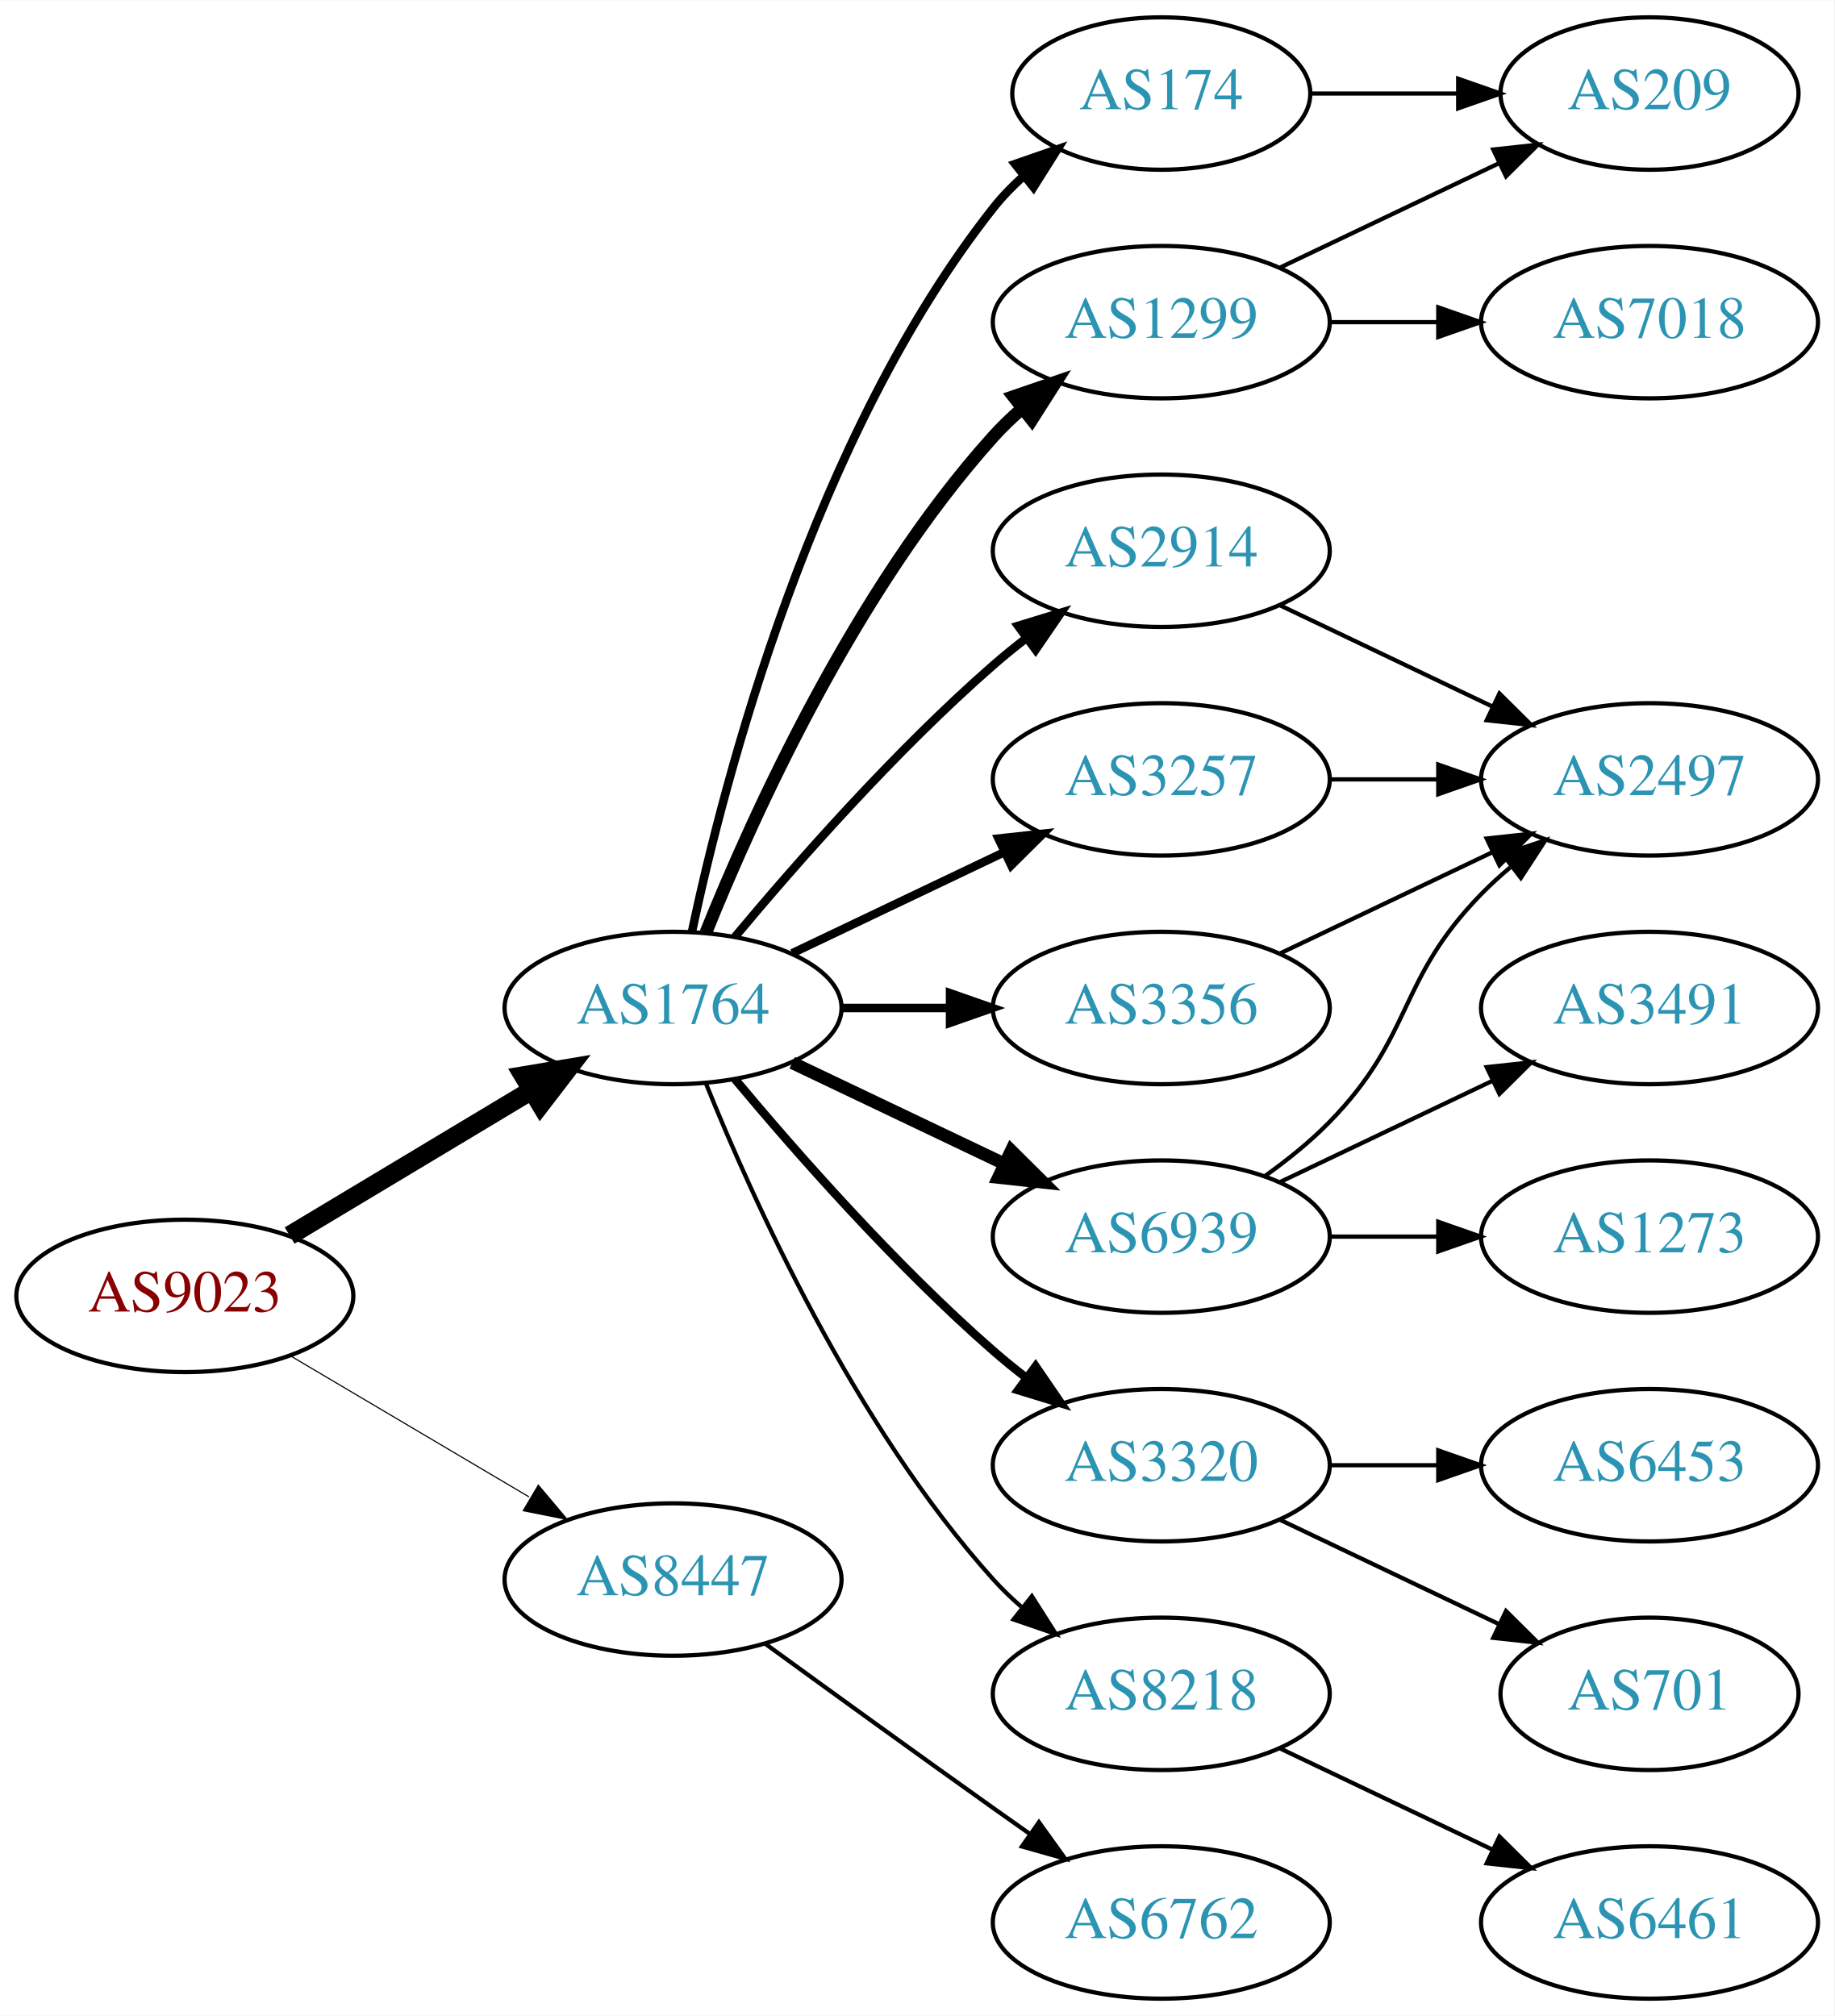
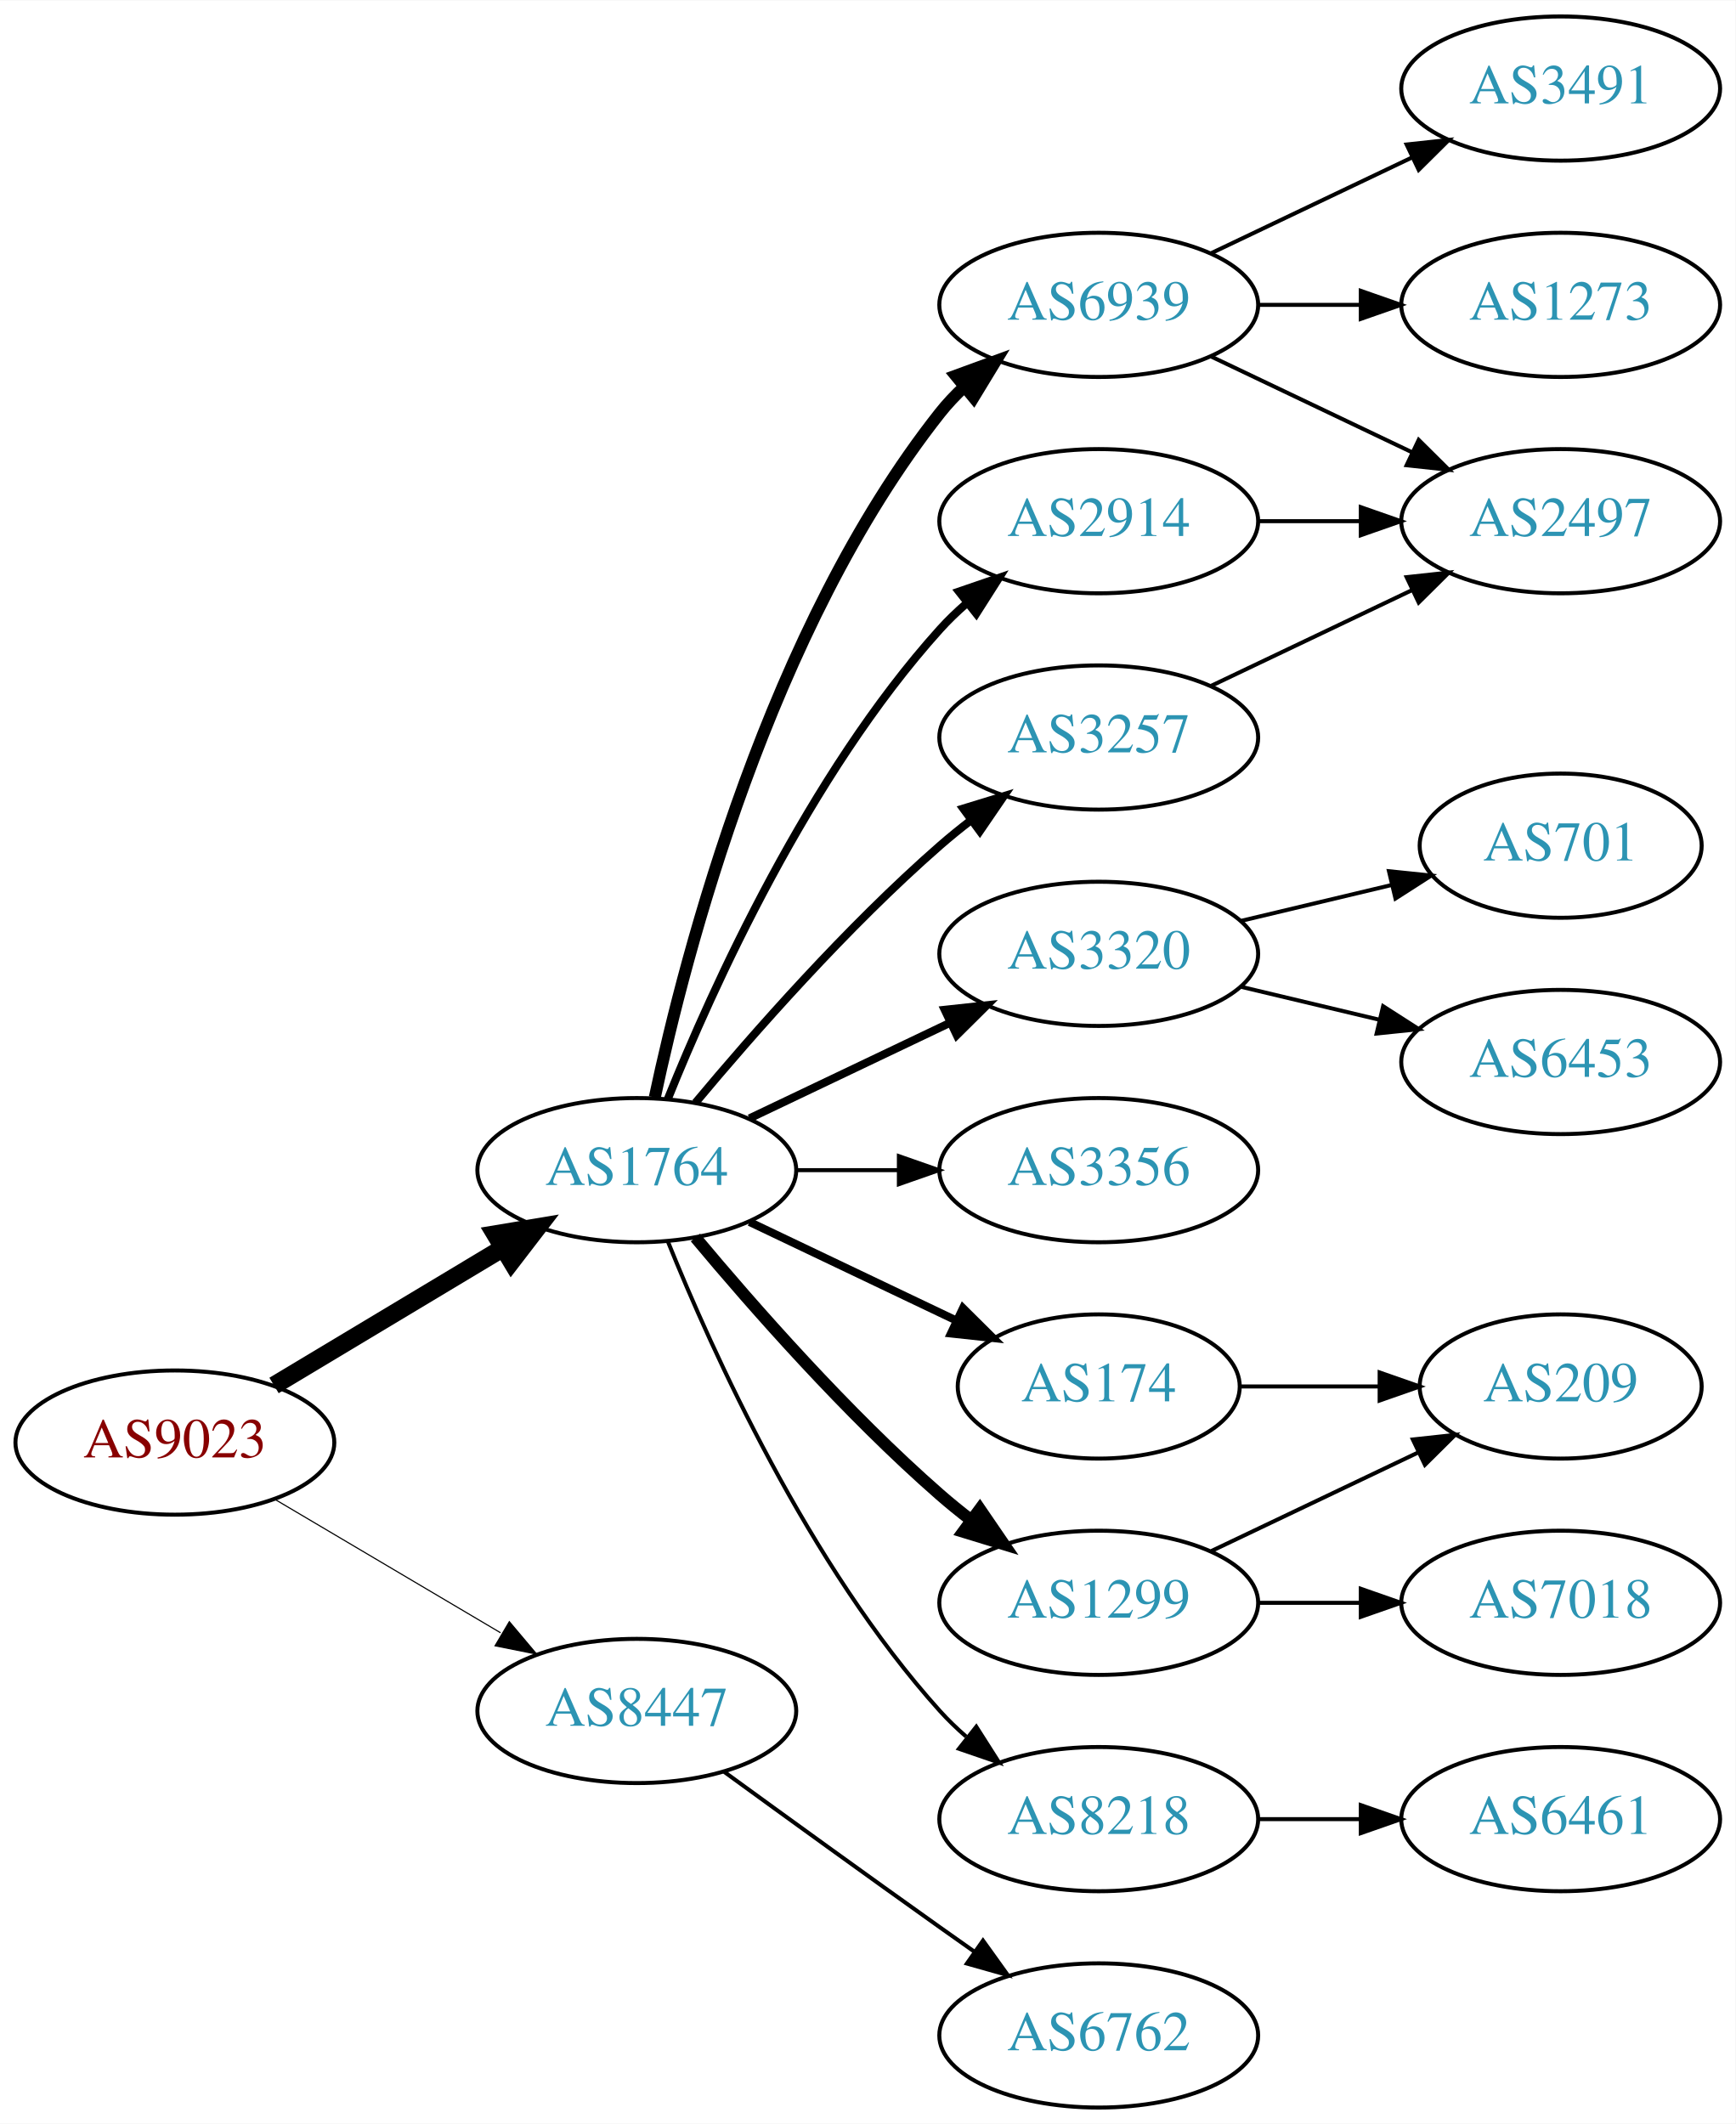
- <svg xmlns="http://www.w3.org/2000/svg" xmlns:xlink="http://www.w3.org/1999/xlink" width="433pt" height="476pt" viewBox="0.00 0.00 433.17 476.00">
-   <g id="graph0" class="graph" transform="scale(1 1) rotate(0) translate(4 472)">
-     <polygon fill="white" stroke="none" points="-4,4 -4,-472 429.172,-472 429.172,4 -4,4" />
+ <svg xmlns="http://www.w3.org/2000/svg" xmlns:xlink="http://www.w3.org/1999/xlink" width="433pt" height="530pt" viewBox="0.00 0.00 433.17 530.00">
+   <g id="graph0" class="graph" transform="scale(1 1) rotate(0) translate(4 526)">
+     <polygon fill="white" stroke="none" points="-4,4 -4,-526 429.172,-526 429.172,4 -4,4" />
    <g id="node1" class="node">
      <g id="a_node1">
        <a xlink:href="/asn/9023" xlink:title="AS9023 ~ Oesterreichische Lotterien GmbH [AT]">
          <ellipse fill="#ffffff" stroke="black" cx="39.647" cy="-166" rx="39.794" ry="18" />
          <text text-anchor="middle" x="39.647" y="-162.3" font-family="Times,serif" font-size="14.00" fill="#880000">AS9023</text>
        </a>
      </g>
    </g>
    <g id="node2" class="node">
      <g id="a_node2">
        <a xlink:href="/asn/1764" xlink:title="AS1764 ~ NEXTLAYER-AS [AT]">
          <ellipse fill="#ffffff" stroke="black" cx="154.939" cy="-234" rx="39.794" ry="18" />
          <text text-anchor="middle" x="154.939" y="-230.3" font-family="Times,serif" font-size="14.00" fill="#2c94b3">AS1764</text>
        </a>
      </g>
    </g>
    <g id="edge1" class="edge">
      <path fill="none" stroke="black" stroke-width="4.5" d="M64.396,-180.255C81.013,-190.229 103.409,-203.671 121.646,-214.617" />
      <polygon fill="black" stroke="black" stroke-width="4.5" points="119.62,-217.993 130.221,-219.764 123.673,-211.241 119.62,-217.993" />
    </g>
    <g id="node3" class="node">
      <g id="a_node3">
        <a xlink:href="/asn/8447" xlink:title="AS8447 ~ A1 Telekom Austria AG [AT]">
          <ellipse fill="#ffffff" stroke="black" cx="154.939" cy="-99" rx="39.794" ry="18" />
          <text text-anchor="middle" x="154.939" y="-95.3" font-family="Times,serif" font-size="14.00" fill="#2c94b3">AS8447</text>
        </a>
      </g>
    </g>
    <g id="edge2" class="edge">
-       <path fill="none" stroke="black" stroke-width="0.265" d="M64.673,-151.791C81.045,-142.109 102.933,-129.165 120.936,-118.518" />
-       <polygon fill="black" stroke="black" stroke-width="0.265" points="123.122,-121.292 129.948,-113.188 119.558,-115.266 123.122,-121.292" />
+       <path fill="none" stroke="black" stroke-width="0.281" d="M64.673,-151.791C81.045,-142.109 102.933,-129.165 120.936,-118.518" />
+       <polygon fill="black" stroke="black" stroke-width="0.281" points="123.122,-121.292 129.948,-113.188 119.558,-115.266 123.122,-121.292" />
    </g>
    <g id="node4" class="node">
      <g id="a_node4">
-         <a xlink:href="/asn/174" xlink:title="AS174 ~ Cogent Communications [US]">
-           <ellipse fill="#ffffff" stroke="black" cx="270.232" cy="-450" rx="35.194" ry="18" />
-           <text text-anchor="middle" x="270.232" y="-446.3" font-family="Times,serif" font-size="14.00" fill="#2c94b3">AS174</text>
+         <a xlink:href="/asn/6939" xlink:title="AS6939 ~ Hurricane Electric LLC [US]">
+           <ellipse fill="#ffffff" stroke="black" cx="270.232" cy="-450" rx="39.794" ry="18" />
+           <text text-anchor="middle" x="270.232" y="-446.3" font-family="Times,serif" font-size="14.00" fill="#2c94b3">AS6939</text>
        </a>
      </g>
    </g>
    <g id="edge3" class="edge">
-       <path fill="none" stroke="black" stroke-width="2" d="M159.43,-252.16C167.061,-288.03 188.052,-369.155 230.586,-423 232.666,-425.633 235.071,-428.116 237.644,-430.428" />
-       <polygon fill="black" stroke="black" stroke-width="2" points="235.7,-433.354 245.707,-436.835 240.055,-427.873 235.7,-433.354" />
+       <path fill="none" stroke="black" stroke-width="3" d="M159.43,-252.16C167.061,-288.03 188.052,-369.155 230.586,-423 232.393,-425.288 234.446,-427.462 236.641,-429.51" />
+       <polygon fill="black" stroke="black" stroke-width="3" points="234.552,-432.323 244.501,-435.966 238.995,-426.914 234.552,-432.323" />
    </g>
    <g id="node5" class="node">
      <g id="a_node5">
-         <a xlink:href="/asn/2914" xlink:title="AS2914 ~ NTT America, Inc. [US]">
-           <ellipse fill="#ffffff" stroke="black" cx="270.232" cy="-342" rx="39.794" ry="18" />
-           <text text-anchor="middle" x="270.232" y="-338.3" font-family="Times,serif" font-size="14.00" fill="#2c94b3">AS2914</text>
+         <a xlink:href="/asn/3320" xlink:title="AS3320 ~ DTAG [DE]">
+           <ellipse fill="#ffffff" stroke="black" cx="270.232" cy="-288" rx="39.794" ry="18" />
+           <text text-anchor="middle" x="270.232" y="-284.3" font-family="Times,serif" font-size="14.00" fill="#2c94b3">AS3320</text>
        </a>
      </g>
    </g>
    <g id="edge4" class="edge">
-       <path fill="none" stroke="black" stroke-width="2" d="M169.569,-250.817C183.852,-267.929 207.398,-294.745 230.586,-315 233.052,-317.154 235.69,-319.294 238.388,-321.372" />
-       <polygon fill="black" stroke="black" stroke-width="2" points="236.413,-324.264 246.542,-327.37 240.561,-318.625 236.413,-324.264" />
+       <path fill="none" stroke="black" stroke-width="2" d="M183.076,-246.934C198.07,-254.081 216.891,-263.052 233.114,-270.785" />
+       <polygon fill="black" stroke="black" stroke-width="2" points="231.784,-274.028 242.317,-275.171 234.796,-267.709 231.784,-274.028" />
    </g>
    <g id="node6" class="node">
      <g id="a_node6">
-         <a xlink:href="/asn/6939" xlink:title="AS6939 ~ Hurricane Electric LLC [US]">
-           <ellipse fill="#ffffff" stroke="black" cx="270.232" cy="-180" rx="39.794" ry="18" />
-           <text text-anchor="middle" x="270.232" y="-176.3" font-family="Times,serif" font-size="14.00" fill="#2c94b3">AS6939</text>
+         <a xlink:href="/asn/3356" xlink:title="AS3356 ~ Level 3 Parent, LLC [US]">
+           <ellipse fill="#ffffff" stroke="black" cx="270.232" cy="-234" rx="39.794" ry="18" />
+           <text text-anchor="middle" x="270.232" y="-230.3" font-family="Times,serif" font-size="14.00" fill="#2c94b3">AS3356</text>
        </a>
      </g>
    </g>
    <g id="edge5" class="edge">
-       <path fill="none" stroke="black" stroke-width="3" d="M183.076,-221.066C198.07,-213.919 216.891,-204.948 233.114,-197.215" />
-       <polygon fill="black" stroke="black" stroke-width="3" points="234.796,-200.291 242.317,-192.829 231.784,-193.972 234.796,-200.291" />
+       <path fill="none" stroke="black" d="M194.612,-234C202.815,-234 211.579,-234 220.111,-234" />
+       <polygon fill="black" stroke="black" points="220.35,-237.5 230.35,-234 220.35,-230.5 220.35,-237.5" />
    </g>
    <g id="node7" class="node">
      <g id="a_node7">
-         <a xlink:href="/asn/1299" xlink:title="AS1299 ~ Telia Carrier [EU]">
-           <ellipse fill="#ffffff" stroke="black" cx="270.232" cy="-396" rx="39.794" ry="18" />
-           <text text-anchor="middle" x="270.232" y="-392.3" font-family="Times,serif" font-size="14.00" fill="#2c94b3">AS1299</text>
+         <a xlink:href="/asn/174" xlink:title="AS174 ~ Cogent Communications [US]">
+           <ellipse fill="#ffffff" stroke="black" cx="270.232" cy="-180" rx="35.194" ry="18" />
+           <text text-anchor="middle" x="270.232" y="-176.3" font-family="Times,serif" font-size="14.00" fill="#2c94b3">AS174</text>
        </a>
      </g>
    </g>
    <g id="edge6" class="edge">
-       <path fill="none" stroke="black" stroke-width="3" d="M162.687,-251.787C173.738,-279.243 197.791,-332.578 230.586,-369 232.588,-371.224 234.807,-373.363 237.14,-375.397" />
-       <polygon fill="black" stroke="black" stroke-width="3" points="235.338,-378.433 245.359,-381.873 239.67,-372.935 235.338,-378.433" />
+       <path fill="none" stroke="black" stroke-width="2" d="M183.076,-221.066C198.508,-213.71 217.993,-204.423 234.528,-196.541" />
+       <polygon fill="black" stroke="black" stroke-width="2" points="236.349,-199.551 243.87,-192.089 233.337,-193.232 236.349,-199.551" />
    </g>
    <g id="node8" class="node">
      <g id="a_node8">
-         <a xlink:href="/asn/3257" xlink:title="AS3257 ~ GTT [DE]">
-           <ellipse fill="#ffffff" stroke="black" cx="270.232" cy="-288" rx="39.794" ry="18" />
-           <text text-anchor="middle" x="270.232" y="-284.3" font-family="Times,serif" font-size="14.00" fill="#2c94b3">AS3257</text>
+         <a xlink:href="/asn/1299" xlink:title="AS1299 ~ Telia Carrier [EU]">
+           <ellipse fill="#ffffff" stroke="black" cx="270.232" cy="-126" rx="39.794" ry="18" />
+           <text text-anchor="middle" x="270.232" y="-122.3" font-family="Times,serif" font-size="14.00" fill="#2c94b3">AS1299</text>
        </a>
      </g>
    </g>
    <g id="edge7" class="edge">
-       <path fill="none" stroke="black" stroke-width="2" d="M183.076,-246.934C198.07,-254.081 216.891,-263.052 233.114,-270.785" />
-       <polygon fill="black" stroke="black" stroke-width="2" points="231.784,-274.028 242.317,-275.171 234.796,-267.709 231.784,-274.028" />
+       <path fill="none" stroke="black" stroke-width="3" d="M169.569,-217.183C183.852,-200.071 207.398,-173.255 230.586,-153 233.052,-150.846 235.69,-148.706 238.388,-146.628" />
+       <polygon fill="black" stroke="black" stroke-width="3" points="240.561,-149.375 246.542,-140.63 236.413,-143.736 240.561,-149.375" />
    </g>
    <g id="node9" class="node">
      <g id="a_node9">
-         <a xlink:href="/asn/3320" xlink:title="AS3320 ~ DTAG [DE]">
-           <ellipse fill="#ffffff" stroke="black" cx="270.232" cy="-126" rx="39.794" ry="18" />
-           <text text-anchor="middle" x="270.232" y="-122.3" font-family="Times,serif" font-size="14.00" fill="#2c94b3">AS3320</text>
+         <a xlink:href="/asn/2914" xlink:title="AS2914 ~ NTT America, Inc. [US]">
+           <ellipse fill="#ffffff" stroke="black" cx="270.232" cy="-396" rx="39.794" ry="18" />
+           <text text-anchor="middle" x="270.232" y="-392.3" font-family="Times,serif" font-size="14.00" fill="#2c94b3">AS2914</text>
        </a>
      </g>
    </g>
    <g id="edge8" class="edge">
-       <path fill="none" stroke="black" stroke-width="2" d="M169.569,-217.183C183.852,-200.071 207.398,-173.255 230.586,-153 233.052,-150.846 235.69,-148.706 238.388,-146.628" />
-       <polygon fill="black" stroke="black" stroke-width="2" points="240.561,-149.375 246.542,-140.63 236.413,-143.736 240.561,-149.375" />
+       <path fill="none" stroke="black" stroke-width="2" d="M162.687,-251.787C173.738,-279.243 197.791,-332.578 230.586,-369 232.588,-371.224 234.807,-373.363 237.14,-375.397" />
+       <polygon fill="black" stroke="black" stroke-width="2" points="235.338,-378.433 245.359,-381.873 239.67,-372.935 235.338,-378.433" />
    </g>
    <g id="node10" class="node">
      <g id="a_node10">
        <a xlink:href="/asn/8218" xlink:title="AS8218 ~ legacy Neotelecoms [FR]">
          <ellipse fill="#ffffff" stroke="black" cx="270.232" cy="-72" rx="39.794" ry="18" />
          <text text-anchor="middle" x="270.232" y="-68.3" font-family="Times,serif" font-size="14.00" fill="#2c94b3">AS8218</text>
        </a>
      </g>
    </g>
    <g id="edge9" class="edge">
      <path fill="none" stroke="black" d="M162.687,-216.213C173.738,-188.757 197.791,-135.422 230.586,-99 232.588,-96.776 234.807,-94.637 237.14,-92.603" />
      <polygon fill="black" stroke="black" points="239.67,-95.065 245.359,-86.127 235.338,-89.567 239.67,-95.065" />
    </g>
    <g id="node11" class="node">
      <g id="a_node11">
-         <a xlink:href="/asn/3356" xlink:title="AS3356 ~ Level 3 Parent, LLC [US]">
-           <ellipse fill="#ffffff" stroke="black" cx="270.232" cy="-234" rx="39.794" ry="18" />
-           <text text-anchor="middle" x="270.232" y="-230.3" font-family="Times,serif" font-size="14.00" fill="#2c94b3">AS3356</text>
+         <a xlink:href="/asn/3257" xlink:title="AS3257 ~ GTT [DE]">
+           <ellipse fill="#ffffff" stroke="black" cx="270.232" cy="-342" rx="39.794" ry="18" />
+           <text text-anchor="middle" x="270.232" y="-338.3" font-family="Times,serif" font-size="14.00" fill="#2c94b3">AS3257</text>
        </a>
      </g>
    </g>
    <g id="edge10" class="edge">
-       <path fill="none" stroke="black" stroke-width="2" d="M194.612,-234C202.815,-234 211.579,-234 220.111,-234" />
-       <polygon fill="black" stroke="black" stroke-width="2" points="220.35,-237.5 230.35,-234 220.35,-230.5 220.35,-237.5" />
+       <path fill="none" stroke="black" stroke-width="2" d="M169.569,-250.817C183.852,-267.929 207.398,-294.745 230.586,-315 233.052,-317.154 235.69,-319.294 238.388,-321.372" />
+       <polygon fill="black" stroke="black" stroke-width="2" points="236.413,-324.264 246.542,-327.37 240.561,-318.625 236.413,-324.264" />
    </g>
    <g id="node20" class="node">
      <g id="a_node20">
        <a xlink:href="/asn/6762" xlink:title="AS6762 ~ TELECOM ITALIA SPARKLE S.p.A. [IT]">
          <ellipse fill="#ffffff" stroke="black" cx="270.232" cy="-18" rx="39.794" ry="18" />
          <text text-anchor="middle" x="270.232" y="-14.3" font-family="Times,serif" font-size="14.00" fill="#2c94b3">AS6762</text>
        </a>
      </g>
    </g>
-     <g id="edge23" class="edge">
+     <g id="edge22" class="edge">
      <path fill="none" stroke="black" d="M176.788,-83.778C191.722,-72.909 212.335,-57.975 230.586,-45 233.406,-42.995 236.349,-40.915 239.297,-38.841" />
      <polygon fill="black" stroke="black" points="241.344,-41.681 247.522,-33.074 237.325,-35.95 241.344,-41.681" />
    </g>
+     <g id="node12" class="node">
+       <g id="a_node12">
+         <a xlink:href="/asn/3491" xlink:title="AS3491 ~ PCCW Global, Inc. [US]">
+           <ellipse fill="#ffffff" stroke="black" cx="385.525" cy="-504" rx="39.794" ry="18" />
+           <text text-anchor="middle" x="385.525" y="-500.3" font-family="Times,serif" font-size="14.00" fill="#2c94b3">AS3491</text>
+         </a>
+       </g>
+     </g>
+     <g id="edge11" class="edge">
+       <path fill="none" stroke="black" d="M298.369,-462.934C313.363,-470.081 332.184,-479.052 348.407,-486.785" />
+       <polygon fill="black" stroke="black" points="347.077,-490.028 357.61,-491.171 350.089,-483.709 347.077,-490.028" />
+     </g>
    <g id="node13" class="node">
      <g id="a_node13">
-         <a xlink:href="/asn/209" xlink:title="AS209 ~ CenturyLink Communications, LLC [US]">
-           <ellipse fill="#ffffff" stroke="black" cx="385.525" cy="-450" rx="35.194" ry="18" />
-           <text text-anchor="middle" x="385.525" y="-446.3" font-family="Times,serif" font-size="14.00" fill="#2c94b3">AS209</text>
+         <a xlink:href="/asn/1273" xlink:title="AS1273 ~ Vodafone Group PLC [EU]">
+           <ellipse fill="#ffffff" stroke="black" cx="385.525" cy="-450" rx="39.794" ry="18" />
+           <text text-anchor="middle" x="385.525" y="-446.3" font-family="Times,serif" font-size="14.00" fill="#2c94b3">AS1273</text>
        </a>
      </g>
    </g>
    <g id="edge12" class="edge">
-       <path fill="none" stroke="black" d="M305.531,-450C316.402,-450 328.579,-450 340.057,-450" />
-       <polygon fill="black" stroke="black" points="340.343,-453.5 350.343,-450 340.343,-446.5 340.343,-453.5" />
-     </g>
-     <g id="node12" class="node">
-       <g id="a_node12">
-         <a xlink:href="/asn/2497" xlink:title="AS2497 ~ Internet Initiative Japan Inc. [JP]">
-           <ellipse fill="#ffffff" stroke="black" cx="385.525" cy="-288" rx="39.794" ry="18" />
-           <text text-anchor="middle" x="385.525" y="-284.3" font-family="Times,serif" font-size="14.00" fill="#2c94b3">AS2497</text>
-         </a>
-       </g>
-     </g>
-     <g id="edge11" class="edge">
-       <path fill="none" stroke="black" d="M298.369,-329.066C313.363,-321.919 332.184,-312.948 348.407,-305.215" />
-       <polygon fill="black" stroke="black" points="350.089,-308.291 357.61,-300.829 347.077,-301.972 350.089,-308.291" />
-     </g>
-     <g id="edge15" class="edge">
-       <path fill="none" stroke="black" d="M294.826,-194.389C300.082,-198.148 305.414,-202.437 309.879,-207 330.051,-227.617 325.706,-240.383 345.879,-261 347.972,-263.139 350.255,-265.218 352.632,-267.21" />
-       <polygon fill="black" stroke="black" points="350.875,-270.275 360.931,-273.611 355.15,-264.732 350.875,-270.275" />
+       <path fill="none" stroke="black" d="M309.905,-450C318.108,-450 326.872,-450 335.404,-450" />
+       <polygon fill="black" stroke="black" points="335.643,-453.5 345.643,-450 335.643,-446.5 335.643,-453.5" />
    </g>
    <g id="node14" class="node">
      <g id="a_node14">
-         <a xlink:href="/asn/3491" xlink:title="AS3491 ~ PCCW Global, Inc. [US]">
-           <ellipse fill="#ffffff" stroke="black" cx="385.525" cy="-234" rx="39.794" ry="18" />
-           <text text-anchor="middle" x="385.525" y="-230.3" font-family="Times,serif" font-size="14.00" fill="#2c94b3">AS3491</text>
+         <a xlink:href="/asn/2497" xlink:title="AS2497 ~ Internet Initiative Japan Inc. [JP]">
+           <ellipse fill="#ffffff" stroke="black" cx="385.525" cy="-396" rx="39.794" ry="18" />
+           <text text-anchor="middle" x="385.525" y="-392.3" font-family="Times,serif" font-size="14.00" fill="#2c94b3">AS2497</text>
        </a>
      </g>
    </g>
    <g id="edge13" class="edge">
-       <path fill="none" stroke="black" d="M298.369,-192.934C313.363,-200.081 332.184,-209.052 348.407,-216.785" />
-       <polygon fill="black" stroke="black" points="347.077,-220.028 357.61,-221.171 350.089,-213.709 347.077,-220.028" />
+       <path fill="none" stroke="black" d="M298.369,-437.066C313.363,-429.919 332.184,-420.948 348.407,-413.215" />
+       <polygon fill="black" stroke="black" points="350.089,-416.291 357.61,-408.829 347.077,-409.972 350.089,-416.291" />
    </g>
    <g id="node15" class="node">
      <g id="a_node15">
-         <a xlink:href="/asn/1273" xlink:title="AS1273 ~ Vodafone Group PLC [EU]">
-           <ellipse fill="#ffffff" stroke="black" cx="385.525" cy="-180" rx="39.794" ry="18" />
-           <text text-anchor="middle" x="385.525" y="-176.3" font-family="Times,serif" font-size="14.00" fill="#2c94b3">AS1273</text>
+         <a xlink:href="/asn/701" xlink:title="AS701 ~ UUNET [US]">
+           <ellipse fill="#ffffff" stroke="black" cx="385.525" cy="-315" rx="35.194" ry="18" />
+           <text text-anchor="middle" x="385.525" y="-311.3" font-family="Times,serif" font-size="14.00" fill="#2c94b3">AS701</text>
        </a>
      </g>
    </g>
    <g id="edge14" class="edge">
-       <path fill="none" stroke="black" d="M309.905,-180C318.108,-180 326.872,-180 335.404,-180" />
-       <polygon fill="black" stroke="black" points="335.643,-183.5 345.643,-180 335.643,-176.5 335.643,-183.5" />
-     </g>
-     <g id="edge16" class="edge">
-       <path fill="none" stroke="black" d="M298.369,-408.934C313.801,-416.29 333.286,-425.577 349.821,-433.459" />
-       <polygon fill="black" stroke="black" points="348.63,-436.768 359.163,-437.911 351.642,-430.449 348.63,-436.768" />
+       <path fill="none" stroke="black" d="M305.84,-296.248C317.634,-299.058 330.939,-302.229 343.206,-305.153" />
+       <polygon fill="black" stroke="black" points="342.672,-308.624 353.211,-307.537 344.295,-301.814 342.672,-308.624" />
    </g>
    <g id="node16" class="node">
      <g id="a_node16">
+         <a xlink:href="/asn/6453" xlink:title="AS6453 ~ TATA COMMUNICATIONS (AMERICA) INC [US]">
+           <ellipse fill="#ffffff" stroke="black" cx="385.525" cy="-261" rx="39.794" ry="18" />
+           <text text-anchor="middle" x="385.525" y="-257.3" font-family="Times,serif" font-size="14.00" fill="#2c94b3">AS6453</text>
+         </a>
+       </g>
+     </g>
+     <g id="edge15" class="edge">
+       <path fill="none" stroke="black" d="M305.84,-279.752C316.711,-277.162 328.865,-274.265 340.308,-271.538" />
+       <polygon fill="black" stroke="black" points="341.214,-274.92 350.13,-269.197 339.591,-268.111 341.214,-274.92" />
+     </g>
+     <g id="node17" class="node">
+       <g id="a_node17">
+         <a xlink:href="/asn/209" xlink:title="AS209 ~ CenturyLink Communications, LLC [US]">
+           <ellipse fill="#ffffff" stroke="black" cx="385.525" cy="-180" rx="35.194" ry="18" />
+           <text text-anchor="middle" x="385.525" y="-176.3" font-family="Times,serif" font-size="14.00" fill="#2c94b3">AS209</text>
+         </a>
+       </g>
+     </g>
+     <g id="edge16" class="edge">
+       <path fill="none" stroke="black" d="M305.531,-180C316.402,-180 328.579,-180 340.057,-180" />
+       <polygon fill="black" stroke="black" points="340.343,-183.5 350.343,-180 340.343,-176.5 340.343,-183.5" />
+     </g>
+     <g id="edge18" class="edge">
+       <path fill="none" stroke="black" d="M298.369,-138.934C313.801,-146.29 333.286,-155.577 349.821,-163.459" />
+       <polygon fill="black" stroke="black" points="348.63,-166.768 359.163,-167.911 351.642,-160.449 348.63,-166.768" />
+     </g>
+     <g id="node18" class="node">
+       <g id="a_node18">
        <a xlink:href="/asn/7018" xlink:title="AS7018 ~ AT&amp;T Services, Inc. [US]">
-           <ellipse fill="#ffffff" stroke="black" cx="385.525" cy="-396" rx="39.794" ry="18" />
-           <text text-anchor="middle" x="385.525" y="-392.3" font-family="Times,serif" font-size="14.00" fill="#2c94b3">AS7018</text>
-         </a>
-       </g>
+           <ellipse fill="#ffffff" stroke="black" cx="385.525" cy="-126" rx="39.794" ry="18" />
+           <text text-anchor="middle" x="385.525" y="-122.3" font-family="Times,serif" font-size="14.00" fill="#2c94b3">AS7018</text>
+         </a>
+       </g>
+     </g>
+     <g id="edge19" class="edge">
+       <path fill="none" stroke="black" d="M309.905,-126C318.108,-126 326.872,-126 335.404,-126" />
+       <polygon fill="black" stroke="black" points="335.643,-129.5 345.643,-126 335.643,-122.5 335.643,-129.5" />
    </g>
    <g id="edge17" class="edge">
      <path fill="none" stroke="black" d="M309.905,-396C318.108,-396 326.872,-396 335.404,-396" />
      <polygon fill="black" stroke="black" points="335.643,-399.5 345.643,-396 335.643,-392.5 335.643,-399.5" />
    </g>
-     <g id="edge18" class="edge">
-       <path fill="none" stroke="black" d="M309.905,-288C318.108,-288 326.872,-288 335.404,-288" />
-       <polygon fill="black" stroke="black" points="335.643,-291.5 345.643,-288 335.643,-284.5 335.643,-291.5" />
-     </g>
-     <g id="node17" class="node">
-       <g id="a_node17">
-         <a xlink:href="/asn/6453" xlink:title="AS6453 ~ TATA COMMUNICATIONS (AMERICA) INC [US]">
-           <ellipse fill="#ffffff" stroke="black" cx="385.525" cy="-126" rx="39.794" ry="18" />
-           <text text-anchor="middle" x="385.525" y="-122.3" font-family="Times,serif" font-size="14.00" fill="#2c94b3">AS6453</text>
-         </a>
-       </g>
-     </g>
-     <g id="edge19" class="edge">
-       <path fill="none" stroke="black" d="M309.905,-126C318.108,-126 326.872,-126 335.404,-126" />
-       <polygon fill="black" stroke="black" points="335.643,-129.5 345.643,-126 335.643,-122.5 335.643,-129.5" />
-     </g>
-     <g id="node18" class="node">
-       <g id="a_node18">
-         <a xlink:href="/asn/701" xlink:title="AS701 ~ UUNET [US]">
-           <ellipse fill="#ffffff" stroke="black" cx="385.525" cy="-72" rx="35.194" ry="18" />
-           <text text-anchor="middle" x="385.525" y="-68.3" font-family="Times,serif" font-size="14.00" fill="#2c94b3">AS701</text>
-         </a>
-       </g>
-     </g>
-     <g id="edge20" class="edge">
-       <path fill="none" stroke="black" d="M298.369,-113.066C313.801,-105.71 333.286,-96.423 349.821,-88.541" />
-       <polygon fill="black" stroke="black" points="351.642,-91.551 359.163,-84.089 348.63,-85.232 351.642,-91.551" />
-     </g>
    <g id="node19" class="node">
      <g id="a_node19">
        <a xlink:href="/asn/6461" xlink:title="AS6461 ~ Zayo Bandwidth [US]">
-           <ellipse fill="#ffffff" stroke="black" cx="385.525" cy="-18" rx="39.794" ry="18" />
-           <text text-anchor="middle" x="385.525" y="-14.3" font-family="Times,serif" font-size="14.00" fill="#2c94b3">AS6461</text>
-         </a>
-       </g>
+           <ellipse fill="#ffffff" stroke="black" cx="385.525" cy="-72" rx="39.794" ry="18" />
+           <text text-anchor="middle" x="385.525" y="-68.3" font-family="Times,serif" font-size="14.00" fill="#2c94b3">AS6461</text>
+         </a>
+       </g>
+     </g>
+     <g id="edge20" class="edge">
+       <path fill="none" stroke="black" d="M309.905,-72C318.108,-72 326.872,-72 335.404,-72" />
+       <polygon fill="black" stroke="black" points="335.643,-75.5 345.643,-72 335.643,-68.5 335.643,-75.5" />
    </g>
    <g id="edge21" class="edge">
-       <path fill="none" stroke="black" d="M298.369,-59.066C313.363,-51.919 332.184,-42.948 348.407,-35.215" />
-       <polygon fill="black" stroke="black" points="350.089,-38.291 357.61,-30.829 347.077,-31.972 350.089,-38.291" />
-     </g>
-     <g id="edge22" class="edge">
-       <path fill="none" stroke="black" d="M298.369,-246.934C313.363,-254.081 332.184,-263.052 348.407,-270.785" />
-       <polygon fill="black" stroke="black" points="347.077,-274.028 357.61,-275.171 350.089,-267.709 347.077,-274.028" />
+       <path fill="none" stroke="black" d="M298.369,-354.934C313.363,-362.081 332.184,-371.052 348.407,-378.785" />
+       <polygon fill="black" stroke="black" points="347.077,-382.028 357.61,-383.171 350.089,-375.709 347.077,-382.028" />
    </g>
  </g>
</svg>
